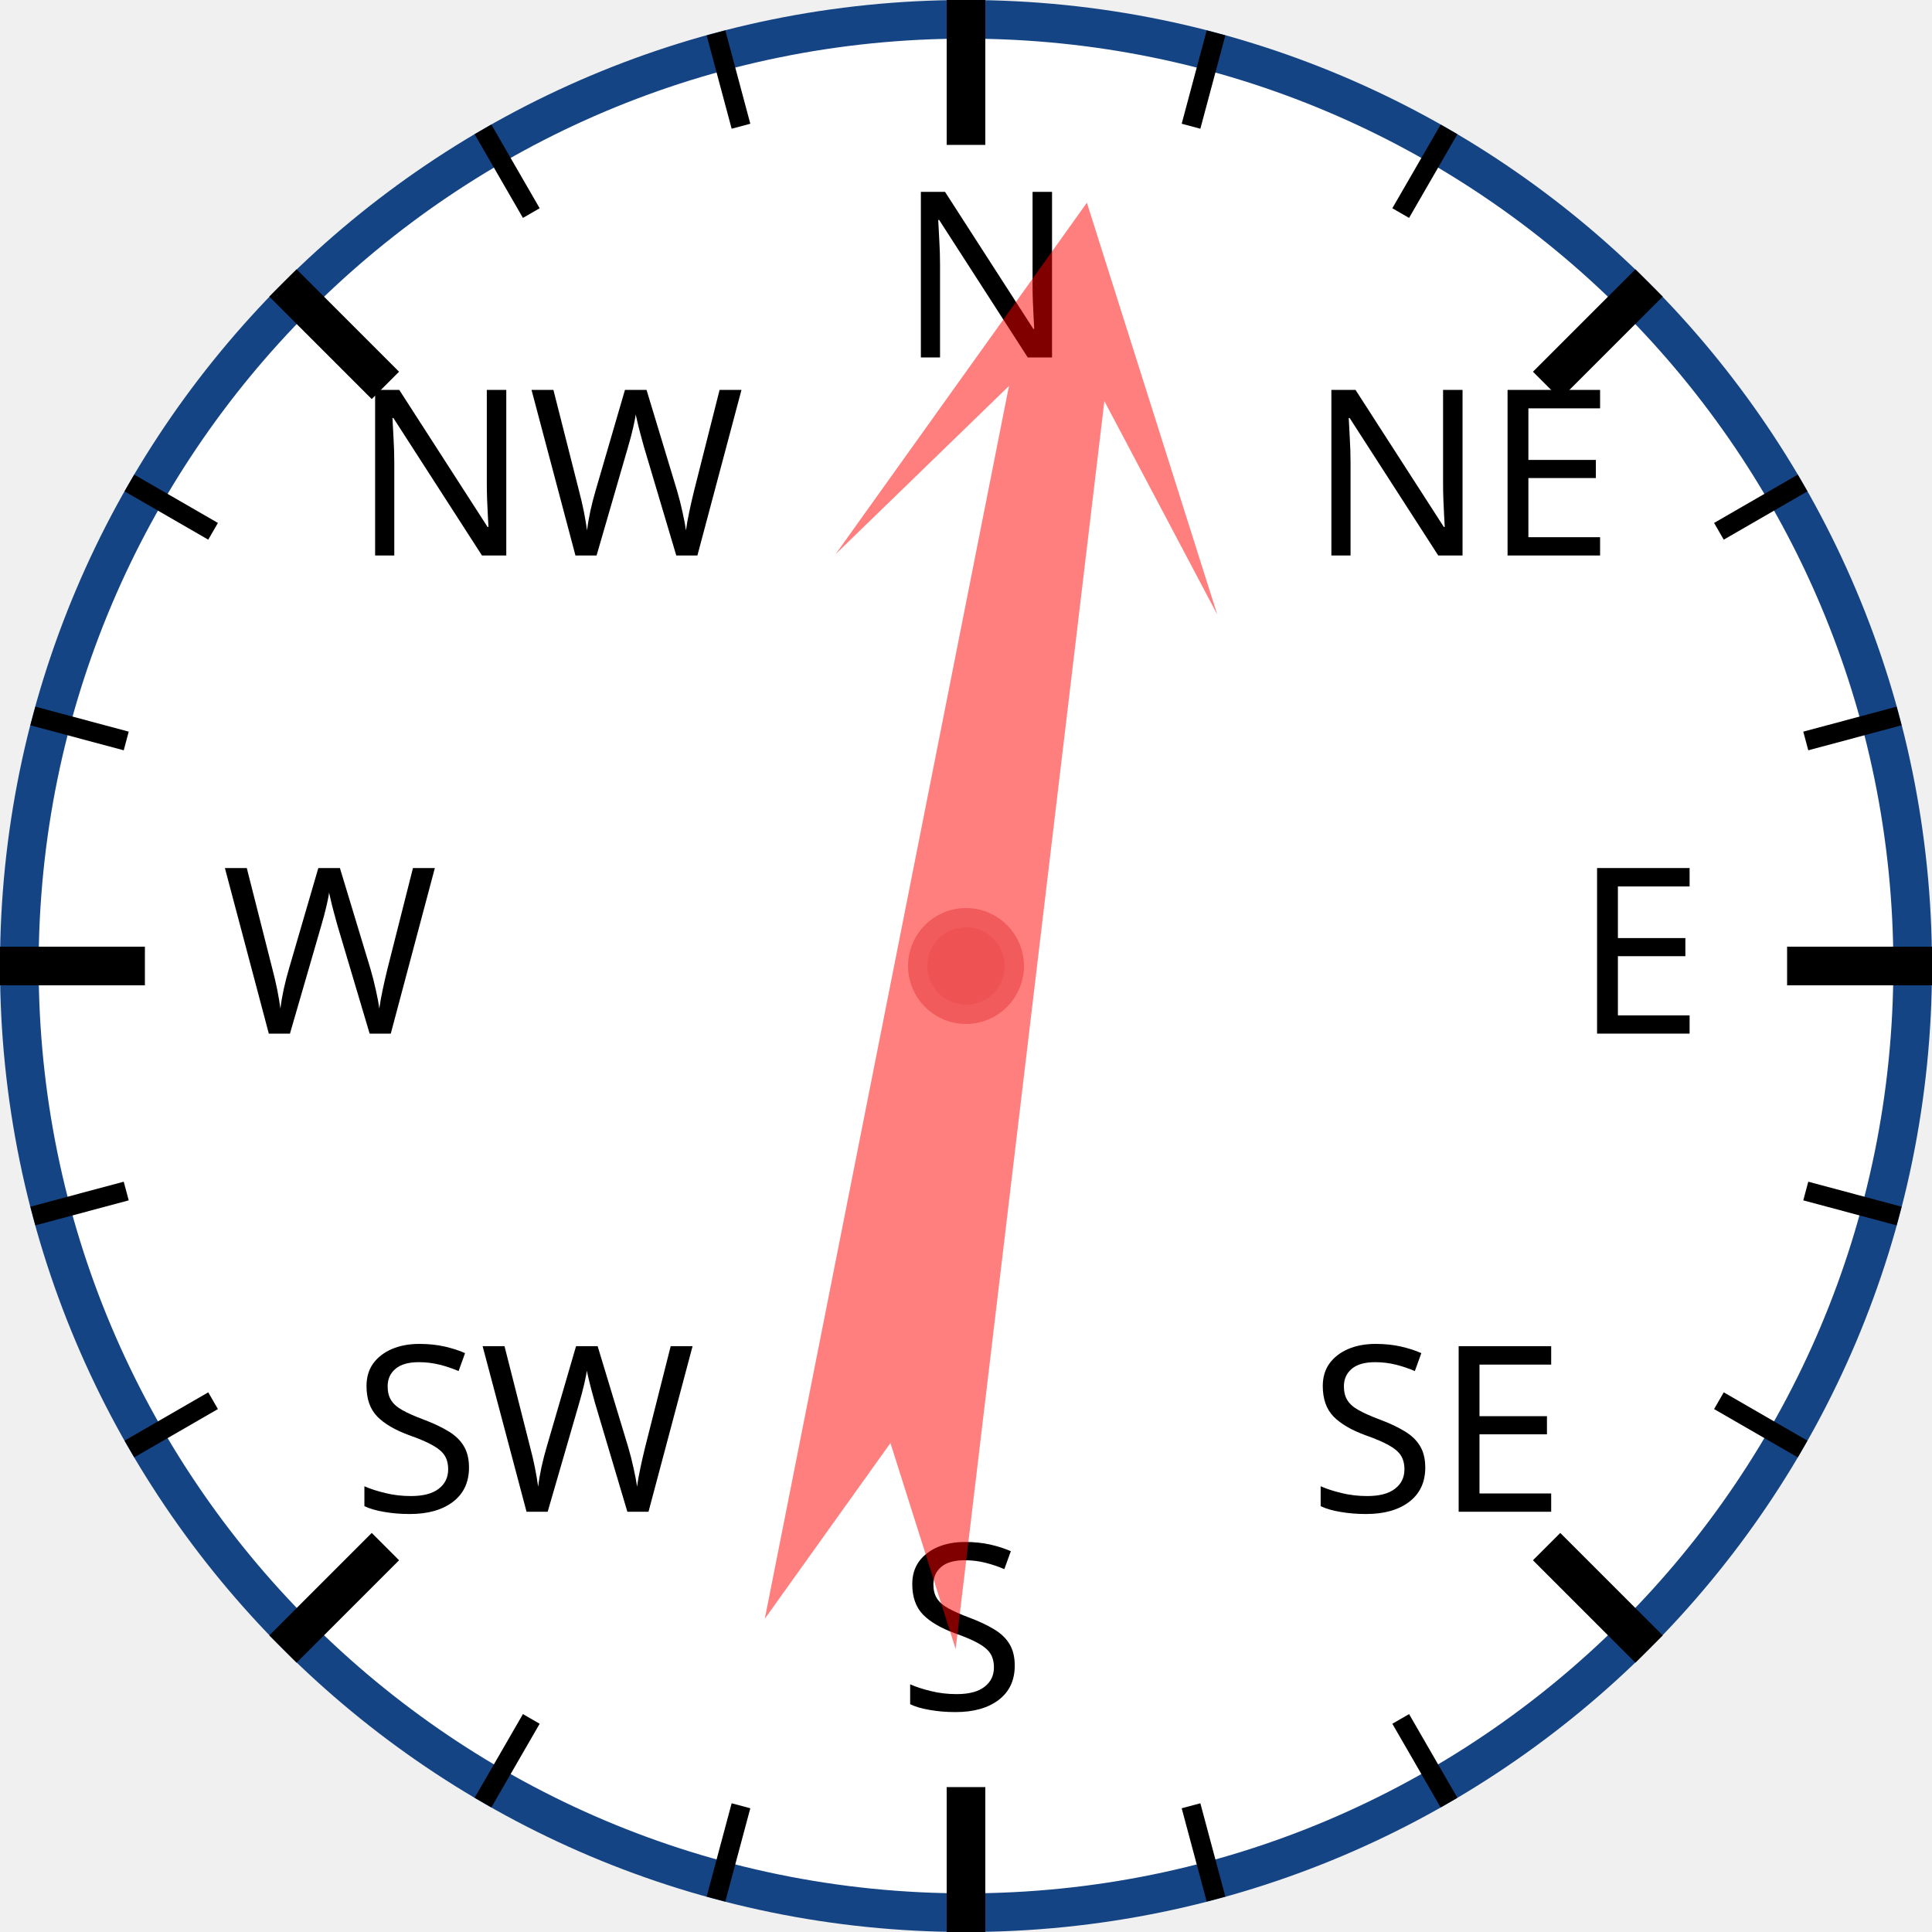
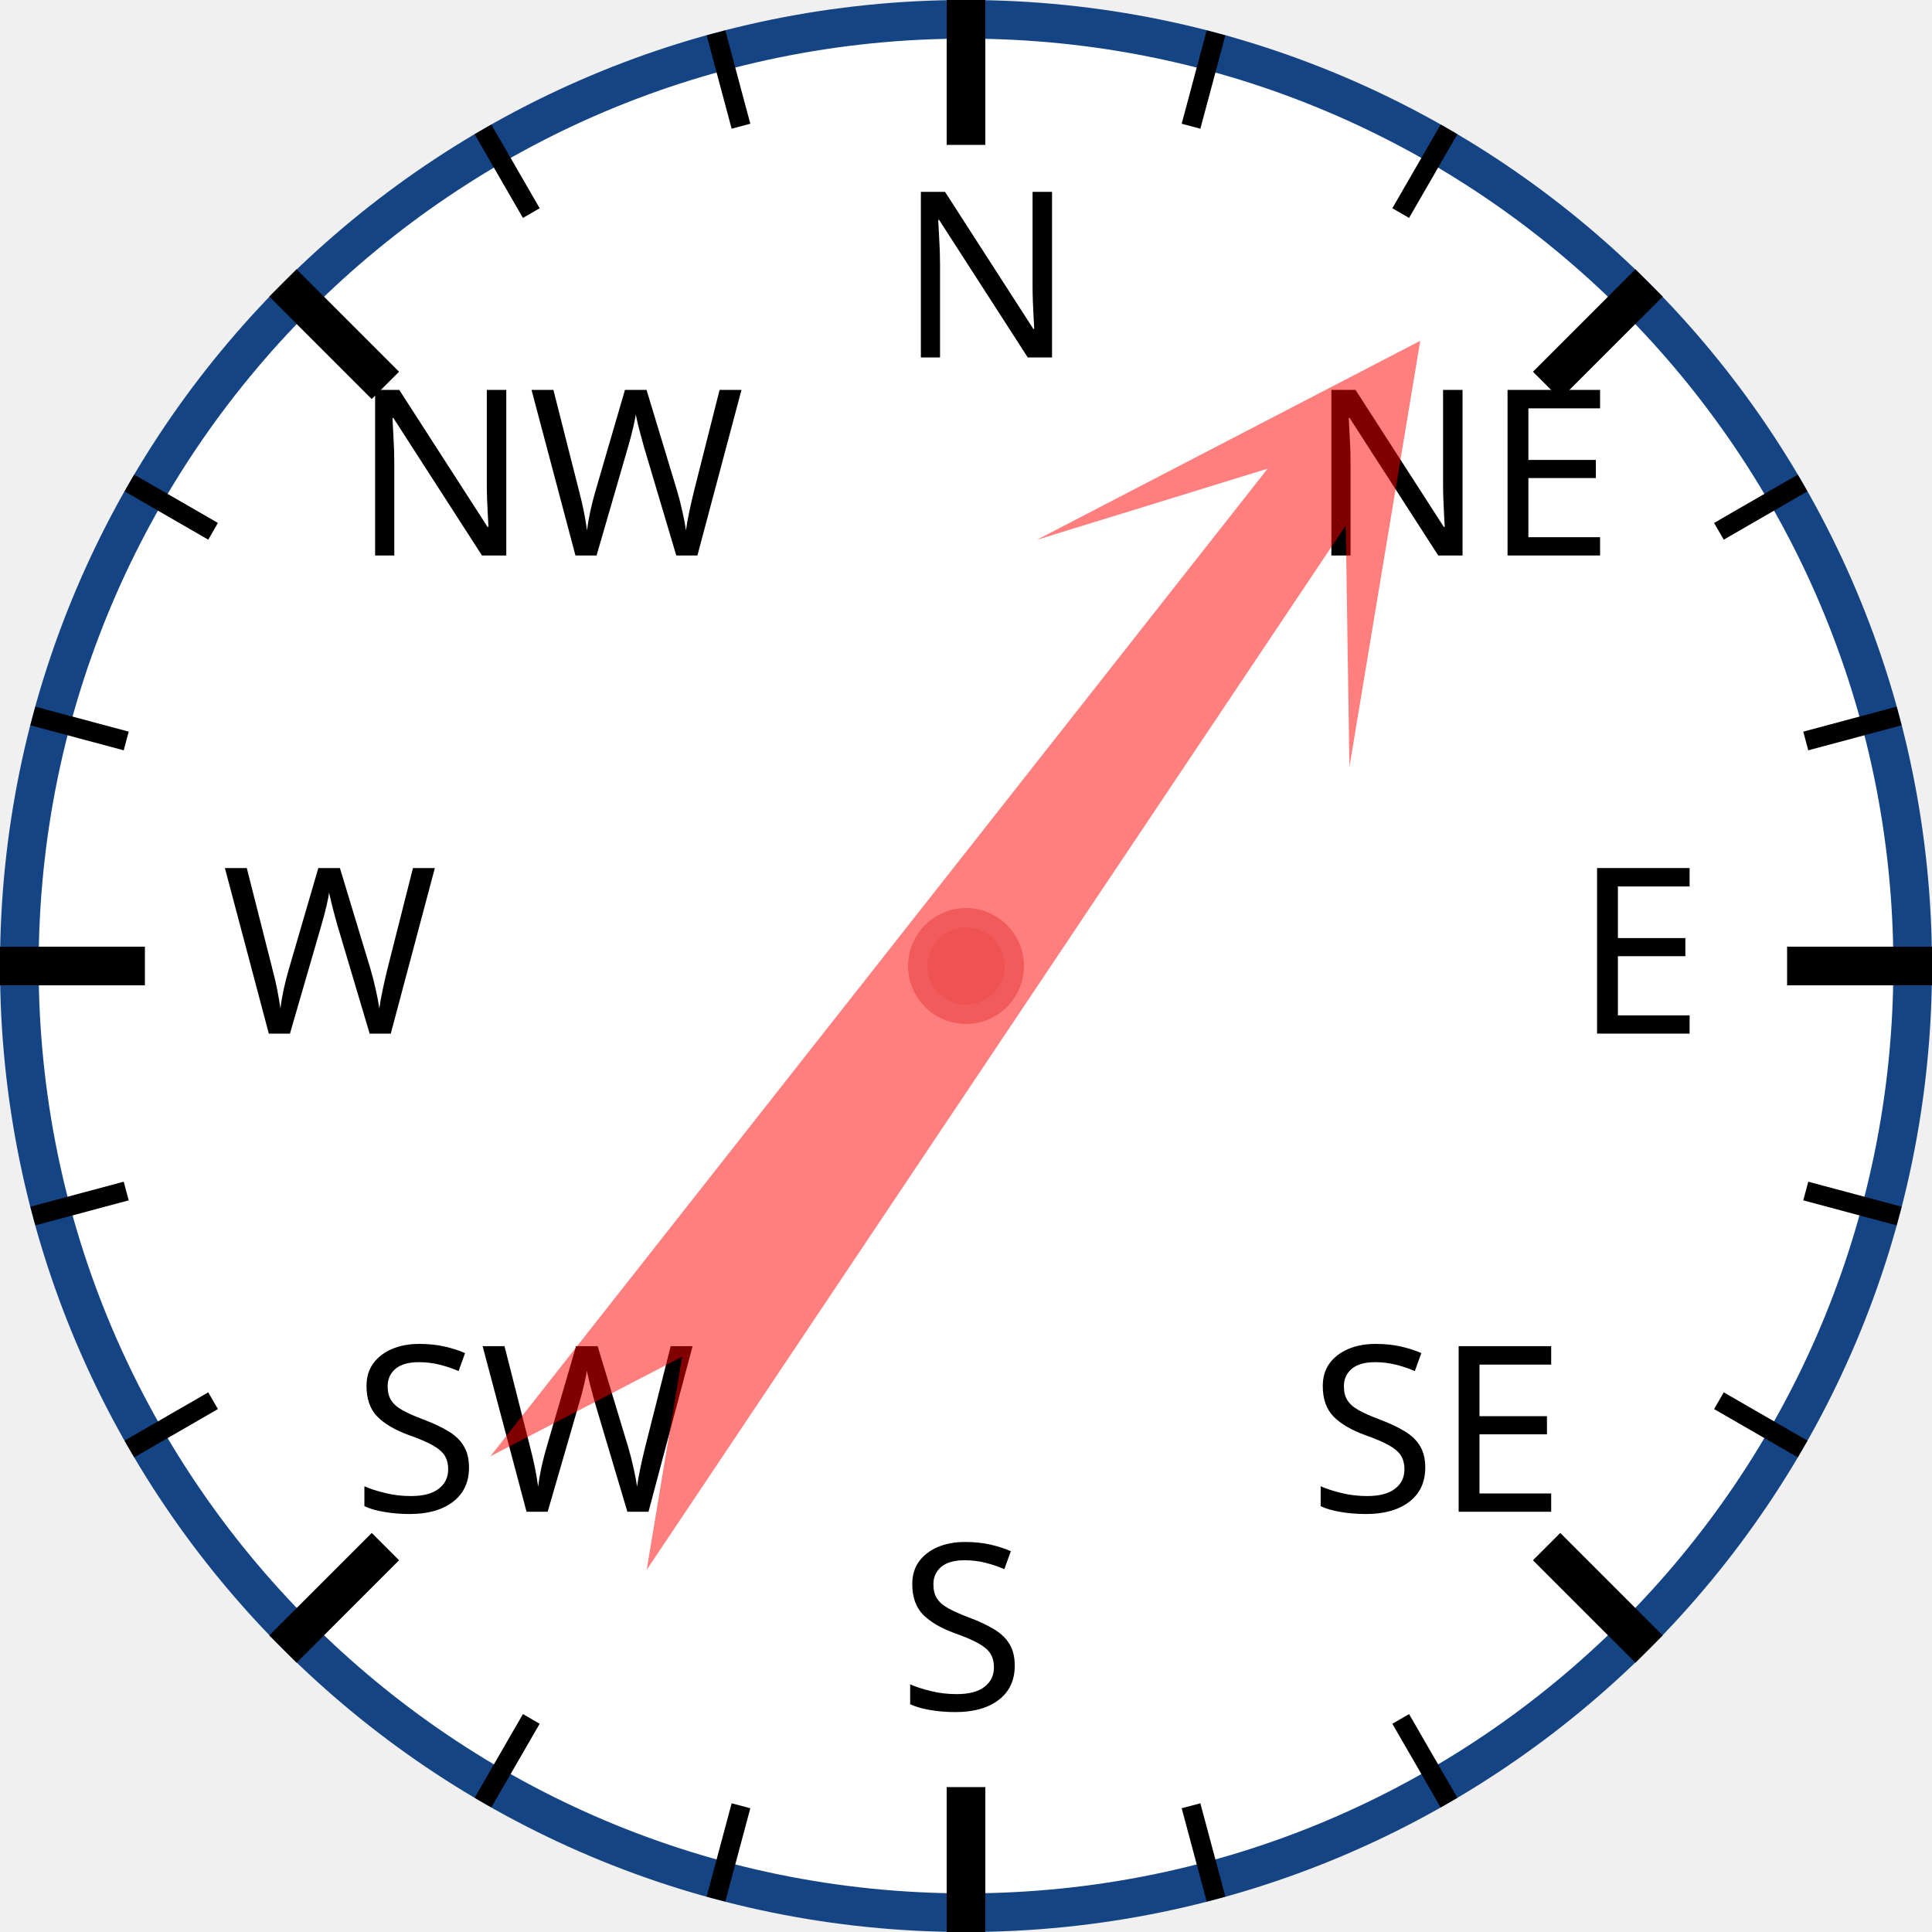
<svg xmlns="http://www.w3.org/2000/svg" width="120px" height="120px" viewBox="0 0 200 200">
  <circle cx="100" cy="100" r="98" style="fill: white; stroke: #154485; stroke-width: 4;" />
  <text x="93.0" y="37.0" style="font-family: sans-serif; font-size: 18pt;">N</text>
  <line x1="100.0" y1="0.0" x2="100.0" y2="15.0" style="stroke: black; stroke-width: 4;" />
  <line x1="74.118" y1="3.407" x2="76.706" y2="13.067" style="stroke: black; stroke-width: 2;" />
  <line x1="50" y1="13.397" x2="55" y2="22.058" style="stroke: black; stroke-width: 2;" />
  <text x="36.503" y="57.503" style="font-family: sans-serif; font-size: 18pt;">NW</text>
  <line x1="29.289" y1="29.289" x2="39.896" y2="39.896" style="stroke: black; stroke-width: 4;" />
  <line x1="13.397" y1="50" x2="22.058" y2="55" style="stroke: black; stroke-width: 2;" />
  <line x1="3.407" y1="74.118" x2="13.067" y2="76.706" style="stroke: black; stroke-width: 2;" />
  <text x="23.0" y="107.0" style="font-family: sans-serif; font-size: 18pt;">W</text>
  <line x1="0.0" y1="100.0" x2="15.0" y2="100.0" style="stroke: black; stroke-width: 4;" />
  <line x1="3.407" y1="125.882" x2="13.067" y2="123.294" style="stroke: black; stroke-width: 2;" />
  <line x1="13.397" y1="150" x2="22.058" y2="145" style="stroke: black; stroke-width: 2;" />
  <text x="36.503" y="156.497" style="font-family: sans-serif; font-size: 18pt;">SW</text>
  <line x1="29.289" y1="170.711" x2="39.896" y2="160.104" style="stroke: black; stroke-width: 4;" />
  <line x1="50" y1="186.603" x2="55" y2="177.942" style="stroke: black; stroke-width: 2;" />
  <line x1="74.118" y1="196.593" x2="76.706" y2="186.933" style="stroke: black; stroke-width: 2;" />
  <text x="93" y="177.0" style="font-family: sans-serif; font-size: 18pt;">S</text>
  <line x1="100" y1="200.0" x2="100" y2="185.0" style="stroke: black; stroke-width: 4;" />
  <line x1="125.882" y1="196.593" x2="123.294" y2="186.933" style="stroke: black; stroke-width: 2;" />
  <line x1="150.0" y1="186.603" x2="145.0" y2="177.942" style="stroke: black; stroke-width: 2;" />
  <text x="135.497" y="156.497" style="font-family: sans-serif; font-size: 18pt;">SE</text>
  <line x1="170.711" y1="170.711" x2="160.104" y2="160.104" style="stroke: black; stroke-width: 4;" />
  <line x1="186.603" y1="150" x2="177.942" y2="145" style="stroke: black; stroke-width: 2;" />
  <line x1="196.593" y1="125.882" x2="186.933" y2="123.294" style="stroke: black; stroke-width: 2;" />
  <text x="163.0" y="107" style="font-family: sans-serif; font-size: 18pt;">E</text>
  <line x1="200.0" y1="100" x2="185.0" y2="100" style="stroke: black; stroke-width: 4;" />
  <line x1="196.593" y1="74.118" x2="186.933" y2="76.706" style="stroke: black; stroke-width: 2;" />
  <line x1="186.603" y1="50" x2="177.942" y2="55" style="stroke: black; stroke-width: 2;" />
  <text x="135.497" y="57.503" style="font-family: sans-serif; font-size: 18pt;">NE</text>
  <line x1="170.711" y1="29.289" x2="160.104" y2="39.896" style="stroke: black; stroke-width: 4;" />
  <line x1="150" y1="13.397" x2="145" y2="22.058" style="stroke: black; stroke-width: 2;" />
  <line x1="125.882" y1="3.407" x2="123.294" y2="13.067" style="stroke: black; stroke-width: 2;" />
-   <polygon points="100 20 120 60 105 40 110 170 100 150 90 170 95 40 80 60" style="fill: red; fill-opacity: 0.5;" transform="rotate(9,100,100)" />
+   <polygon points="100 20 120 60 105 40 110 170 100 150 90 170 95 40 80 60" style="fill: red; fill-opacity: 0.5;" transform="rotate(36,100,100)" />
  <circle cx="100" cy="100" r="5" style="fill: #EE5252; stroke: #F25B5B; stroke-width: 2;" />
</svg>
